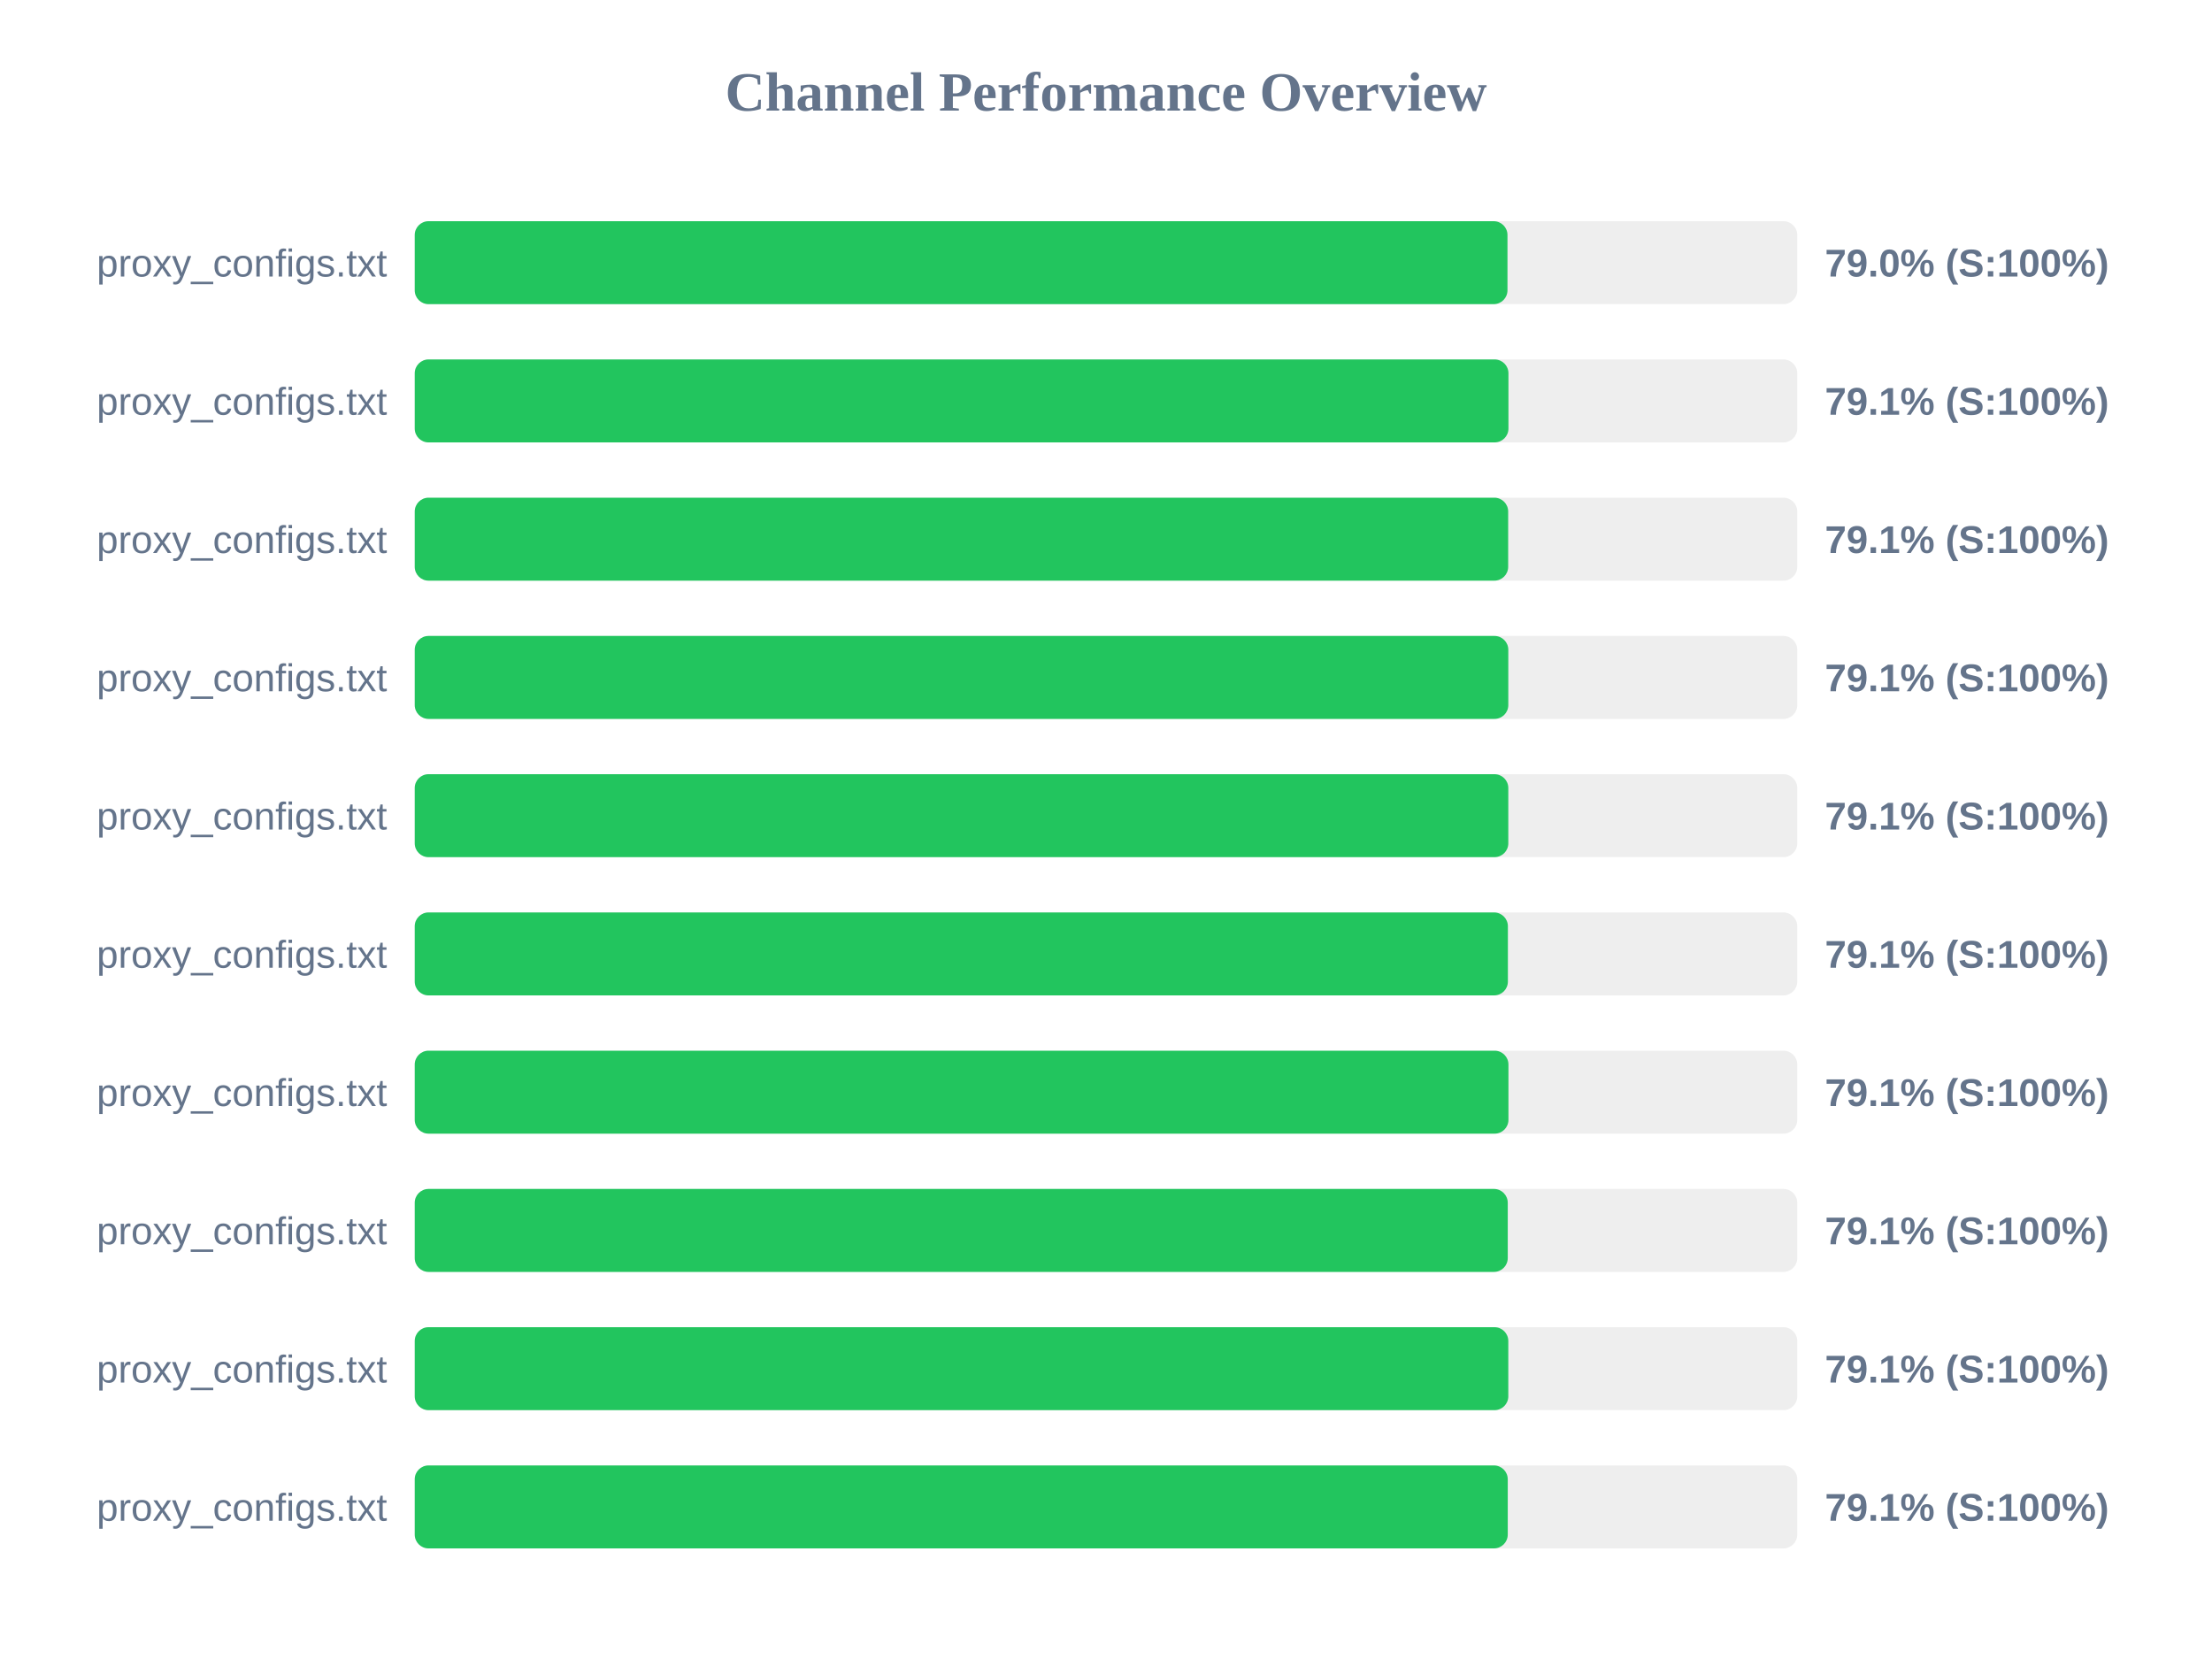
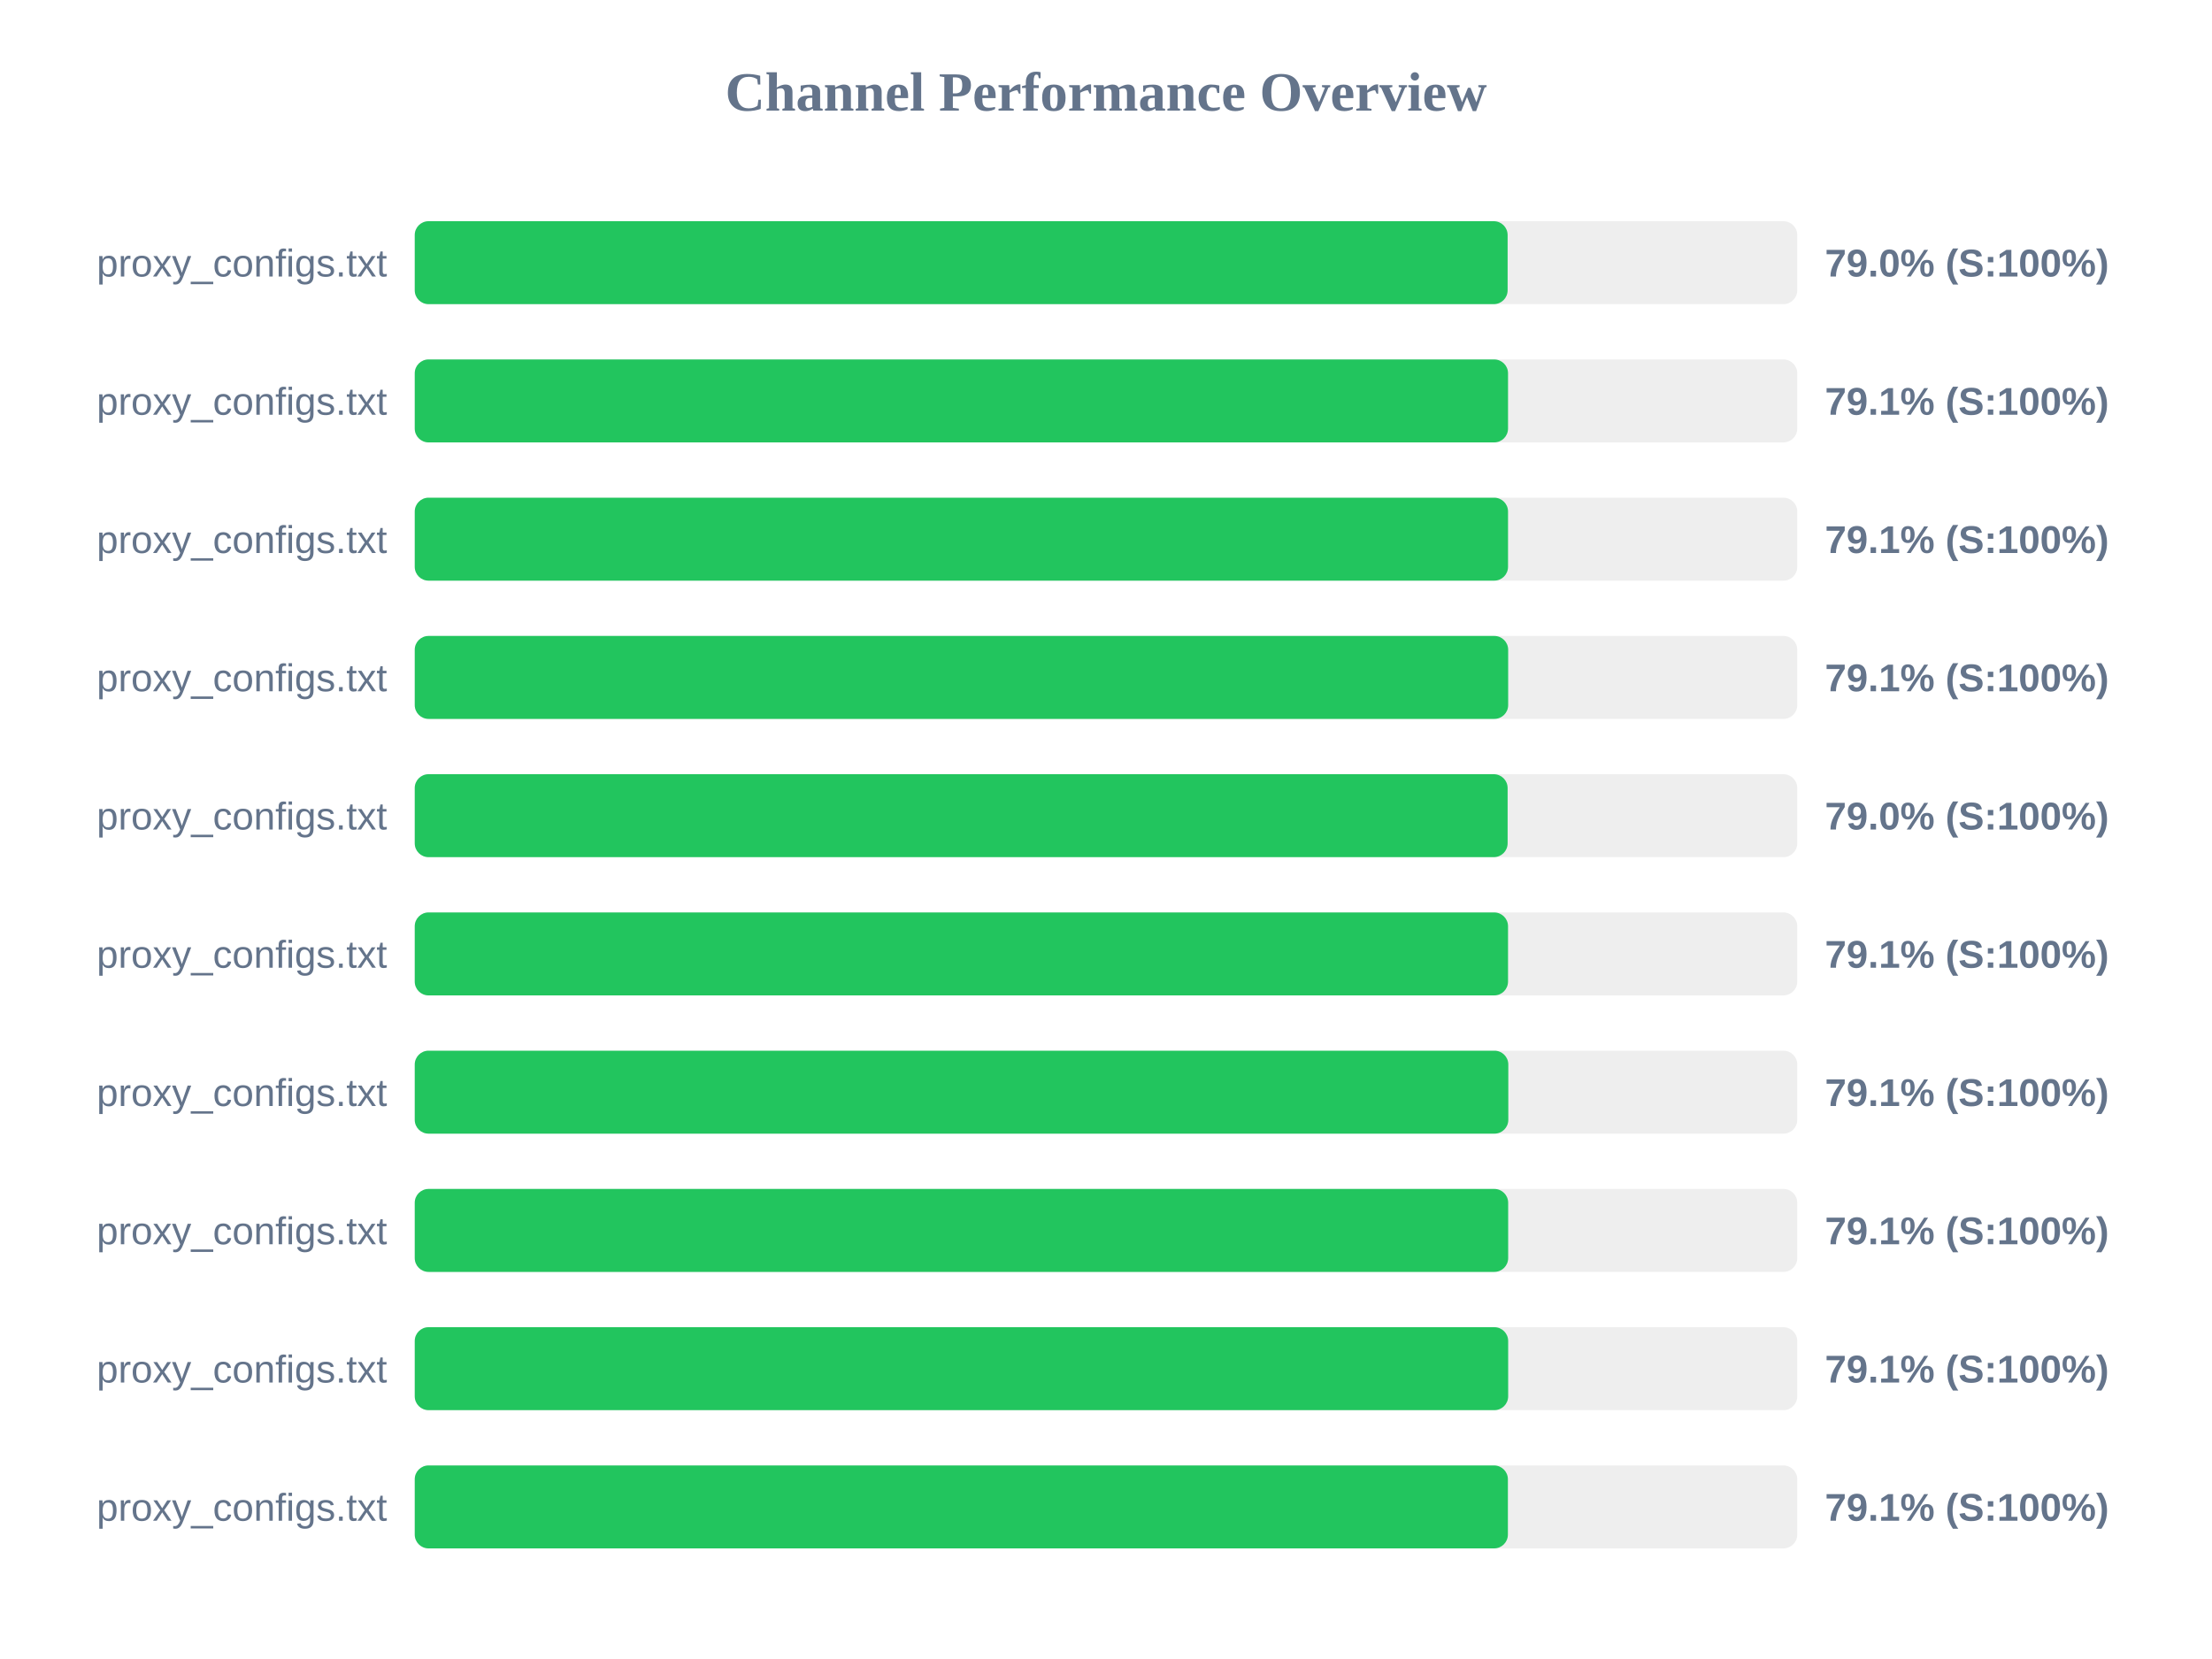
<svg xmlns="http://www.w3.org/2000/svg" width="800" height="600" version="1.1">
  <style>
        .row { font: 14px Arial; fill: #64748b; }
        .score { font: bold 14px Arial; fill: #64748b; }
    </style>
  <text x="400" y="40" text-anchor="middle" font-size="20px" font-weight="bold" fill="#64748b">Channel Performance Overview</text>
  <rect x="150" y="80" width="500" height="30" fill="#eee" rx="5" />
-   <rect x="150" y="80" width="395.2" height="30" fill="#22c55e" rx="5" />
+   <rect x="150" y="80" width="395.25" height="30" fill="#22c55e" rx="5" />
  <text x="140" y="100" text-anchor="end" class="row">proxy_configs.txt</text>
  <text x="660" y="100" text-anchor="start" class="score">79.0% (S:100%)</text>
  <rect x="150" y="130" width="500" height="30" fill="#eee" rx="5" />
-   <rect x="150" y="130" width="395.55" height="30" fill="#22c55e" rx="5" />
+   <rect x="150" y="130" width="395.4" height="30" fill="#22c55e" rx="5" />
  <text x="140" y="150" text-anchor="end" class="row">proxy_configs.txt</text>
  <text x="660" y="150" text-anchor="start" class="score">79.1% (S:100%)</text>
  <rect x="150" y="180" width="500" height="30" fill="#eee" rx="5" />
-   <rect x="150" y="180" width="395.45" height="30" fill="#22c55e" rx="5" />
+   <rect x="150" y="180" width="395.4" height="30" fill="#22c55e" rx="5" />
  <text x="140" y="200" text-anchor="end" class="row">proxy_configs.txt</text>
  <text x="660" y="200" text-anchor="start" class="score">79.1% (S:100%)</text>
  <rect x="150" y="230" width="500" height="30" fill="#eee" rx="5" />
-   <rect x="150" y="230" width="395.5" height="30" fill="#22c55e" rx="5" />
+   <rect x="150" y="230" width="395.45" height="30" fill="#22c55e" rx="5" />
  <text x="140" y="250" text-anchor="end" class="row">proxy_configs.txt</text>
  <text x="660" y="250" text-anchor="start" class="score">79.1% (S:100%)</text>
  <rect x="150" y="280" width="500" height="30" fill="#eee" rx="5" />
-   <rect x="150" y="280" width="395.5" height="30" fill="#22c55e" rx="5" />
+   <rect x="150" y="280" width="395.25" height="30" fill="#22c55e" rx="5" />
  <text x="140" y="300" text-anchor="end" class="row">proxy_configs.txt</text>
-   <text x="660" y="300" text-anchor="start" class="score">79.1% (S:100%)</text>
+   <text x="660" y="300" text-anchor="start" class="score">79.0% (S:100%)</text>
  <rect x="150" y="330" width="500" height="30" fill="#eee" rx="5" />
-   <rect x="150" y="330" width="395.35" height="30" fill="#22c55e" rx="5" />
+   <rect x="150" y="330" width="395.4" height="30" fill="#22c55e" rx="5" />
  <text x="140" y="350" text-anchor="end" class="row">proxy_configs.txt</text>
  <text x="660" y="350" text-anchor="start" class="score">79.1% (S:100%)</text>
  <rect x="150" y="380" width="500" height="30" fill="#eee" rx="5" />
-   <rect x="150" y="380" width="395.55" height="30" fill="#22c55e" rx="5" />
+   <rect x="150" y="380" width="395.5" height="30" fill="#22c55e" rx="5" />
  <text x="140" y="400" text-anchor="end" class="row">proxy_configs.txt</text>
  <text x="660" y="400" text-anchor="start" class="score">79.1% (S:100%)</text>
  <rect x="150" y="430" width="500" height="30" fill="#eee" rx="5" />
-   <rect x="150" y="430" width="395.3" height="30" fill="#22c55e" rx="5" />
+   <rect x="150" y="430" width="395.45" height="30" fill="#22c55e" rx="5" />
  <text x="140" y="450" text-anchor="end" class="row">proxy_configs.txt</text>
  <text x="660" y="450" text-anchor="start" class="score">79.1% (S:100%)</text>
  <rect x="150" y="480" width="500" height="30" fill="#eee" rx="5" />
-   <rect x="150" y="480" width="395.5" height="30" fill="#22c55e" rx="5" />
+   <rect x="150" y="480" width="395.45" height="30" fill="#22c55e" rx="5" />
  <text x="140" y="500" text-anchor="end" class="row">proxy_configs.txt</text>
  <text x="660" y="500" text-anchor="start" class="score">79.1% (S:100%)</text>
  <rect x="150" y="530" width="500" height="30" fill="#eee" rx="5" />
-   <rect x="150" y="530" width="395.3" height="30" fill="#22c55e" rx="5" />
+   <rect x="150" y="530" width="395.35" height="30" fill="#22c55e" rx="5" />
  <text x="140" y="550" text-anchor="end" class="row">proxy_configs.txt</text>
  <text x="660" y="550" text-anchor="start" class="score">79.1% (S:100%)</text>
</svg>
